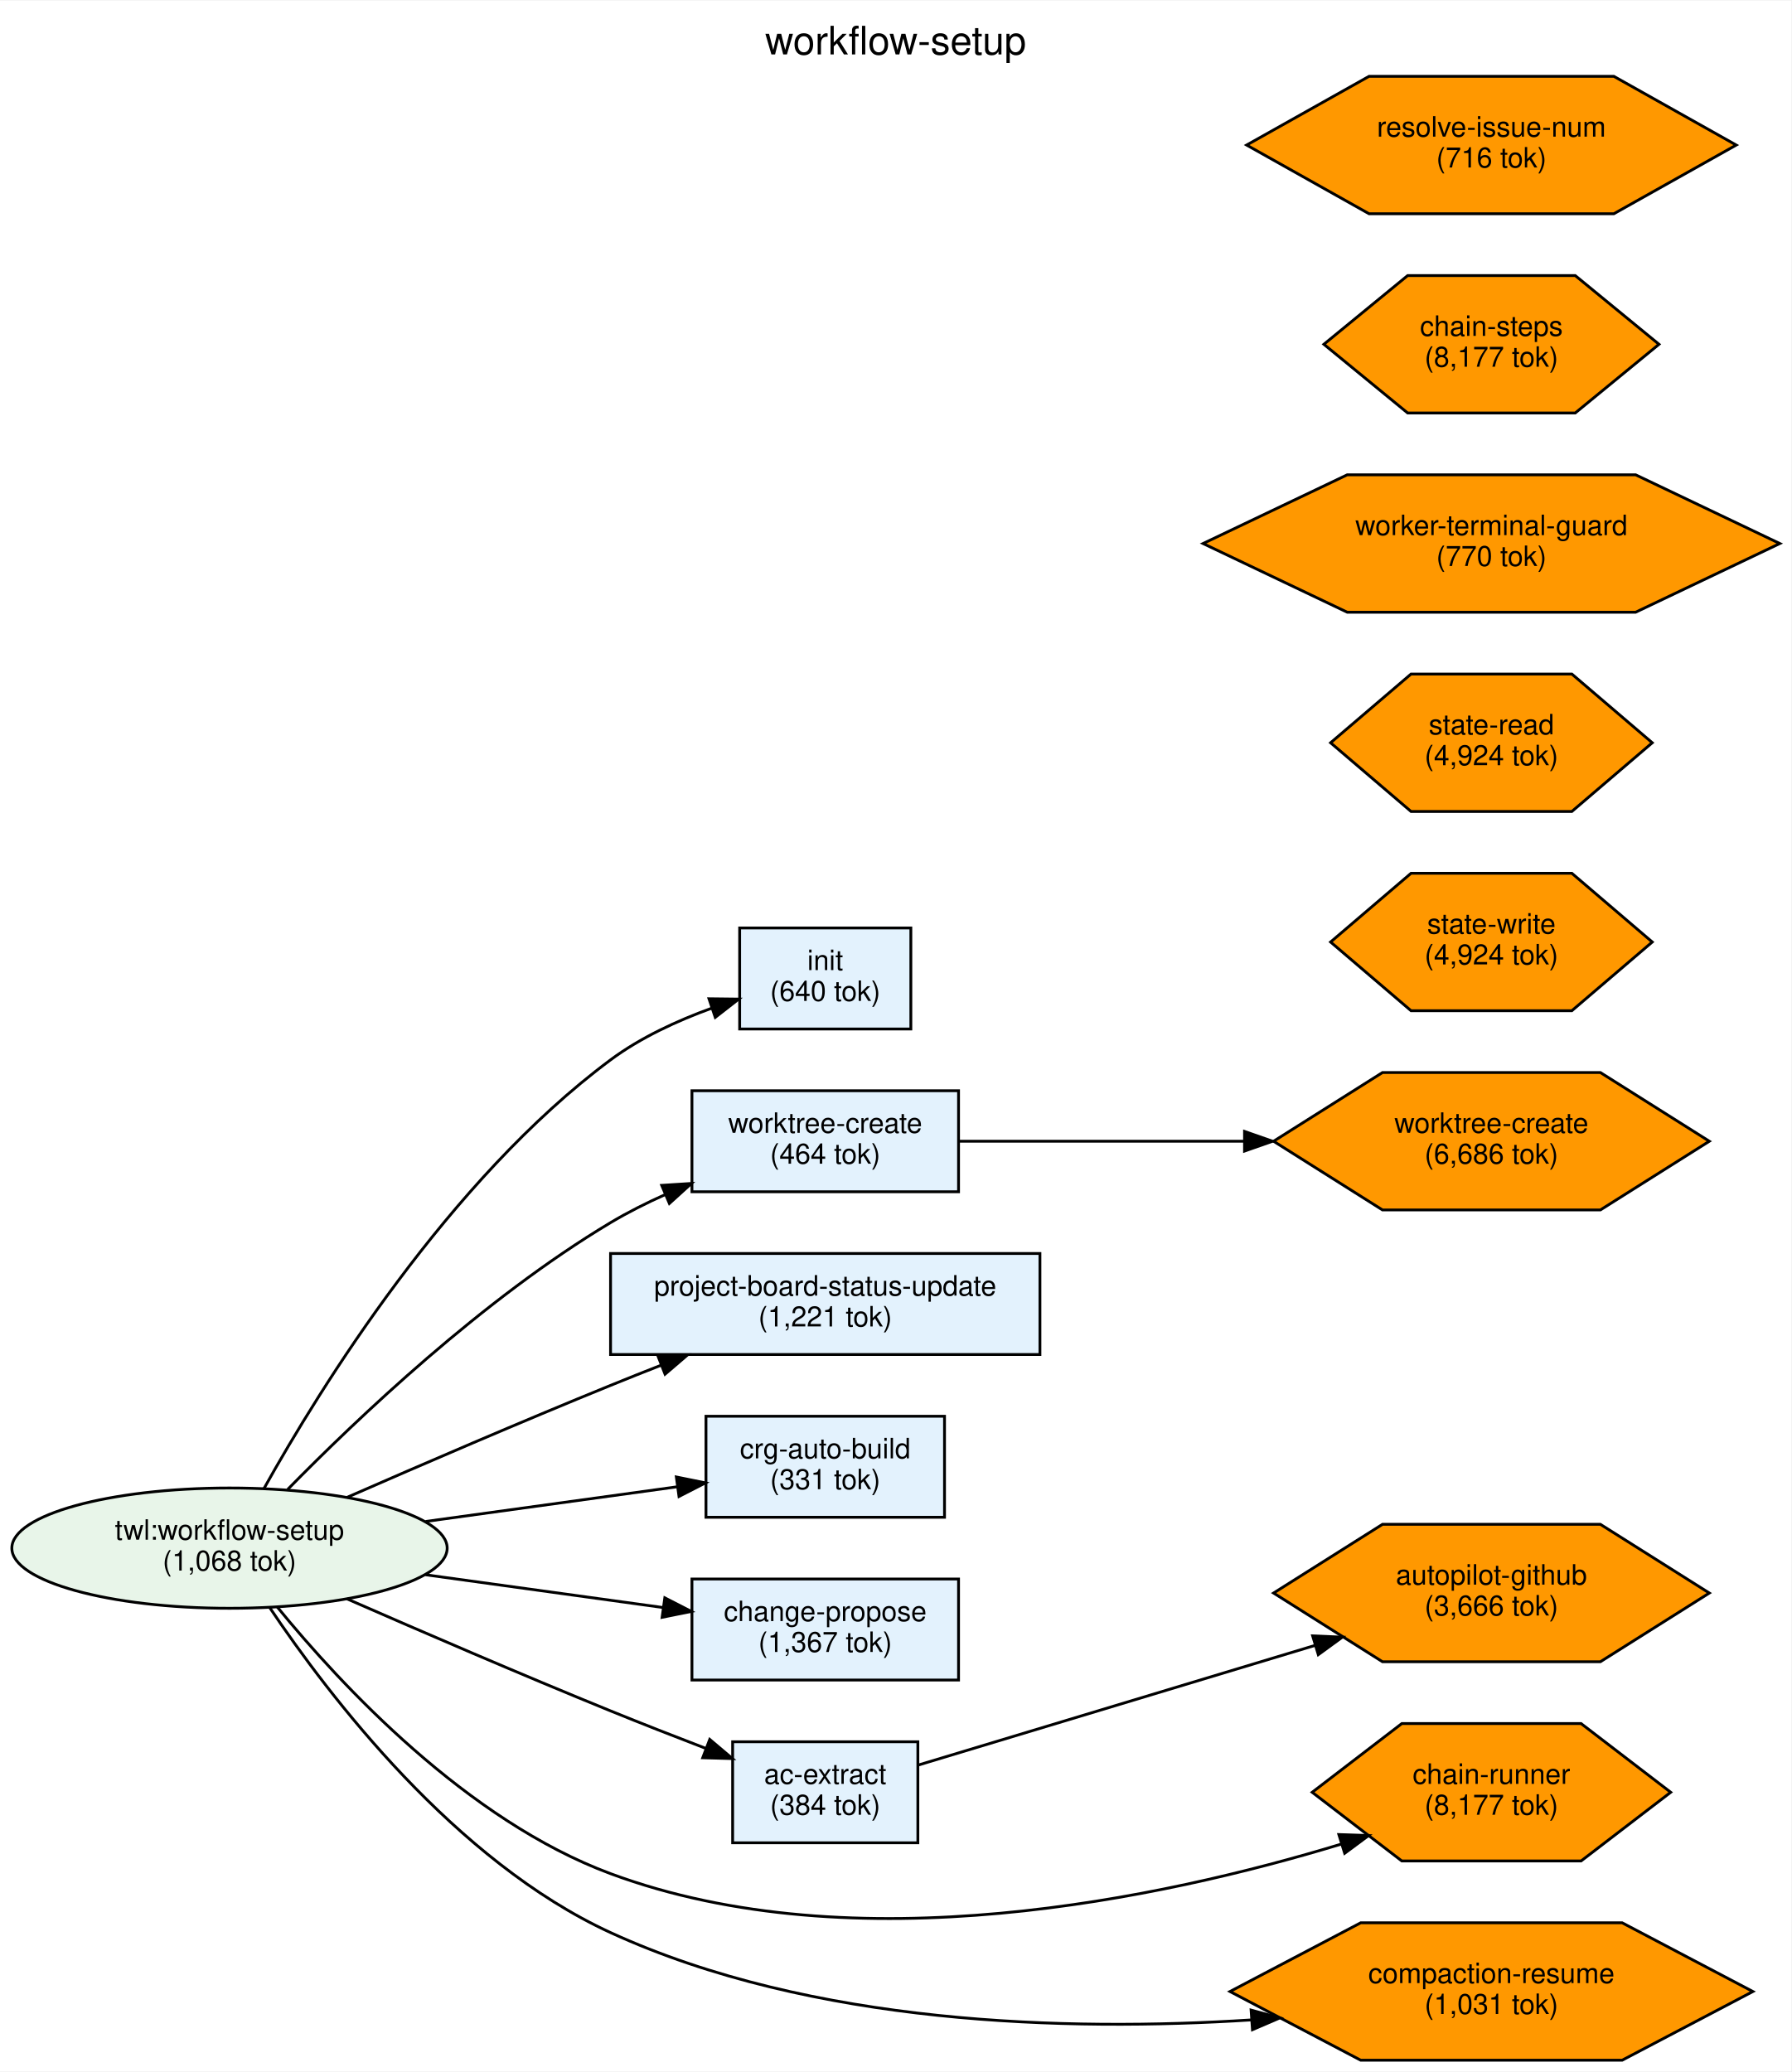
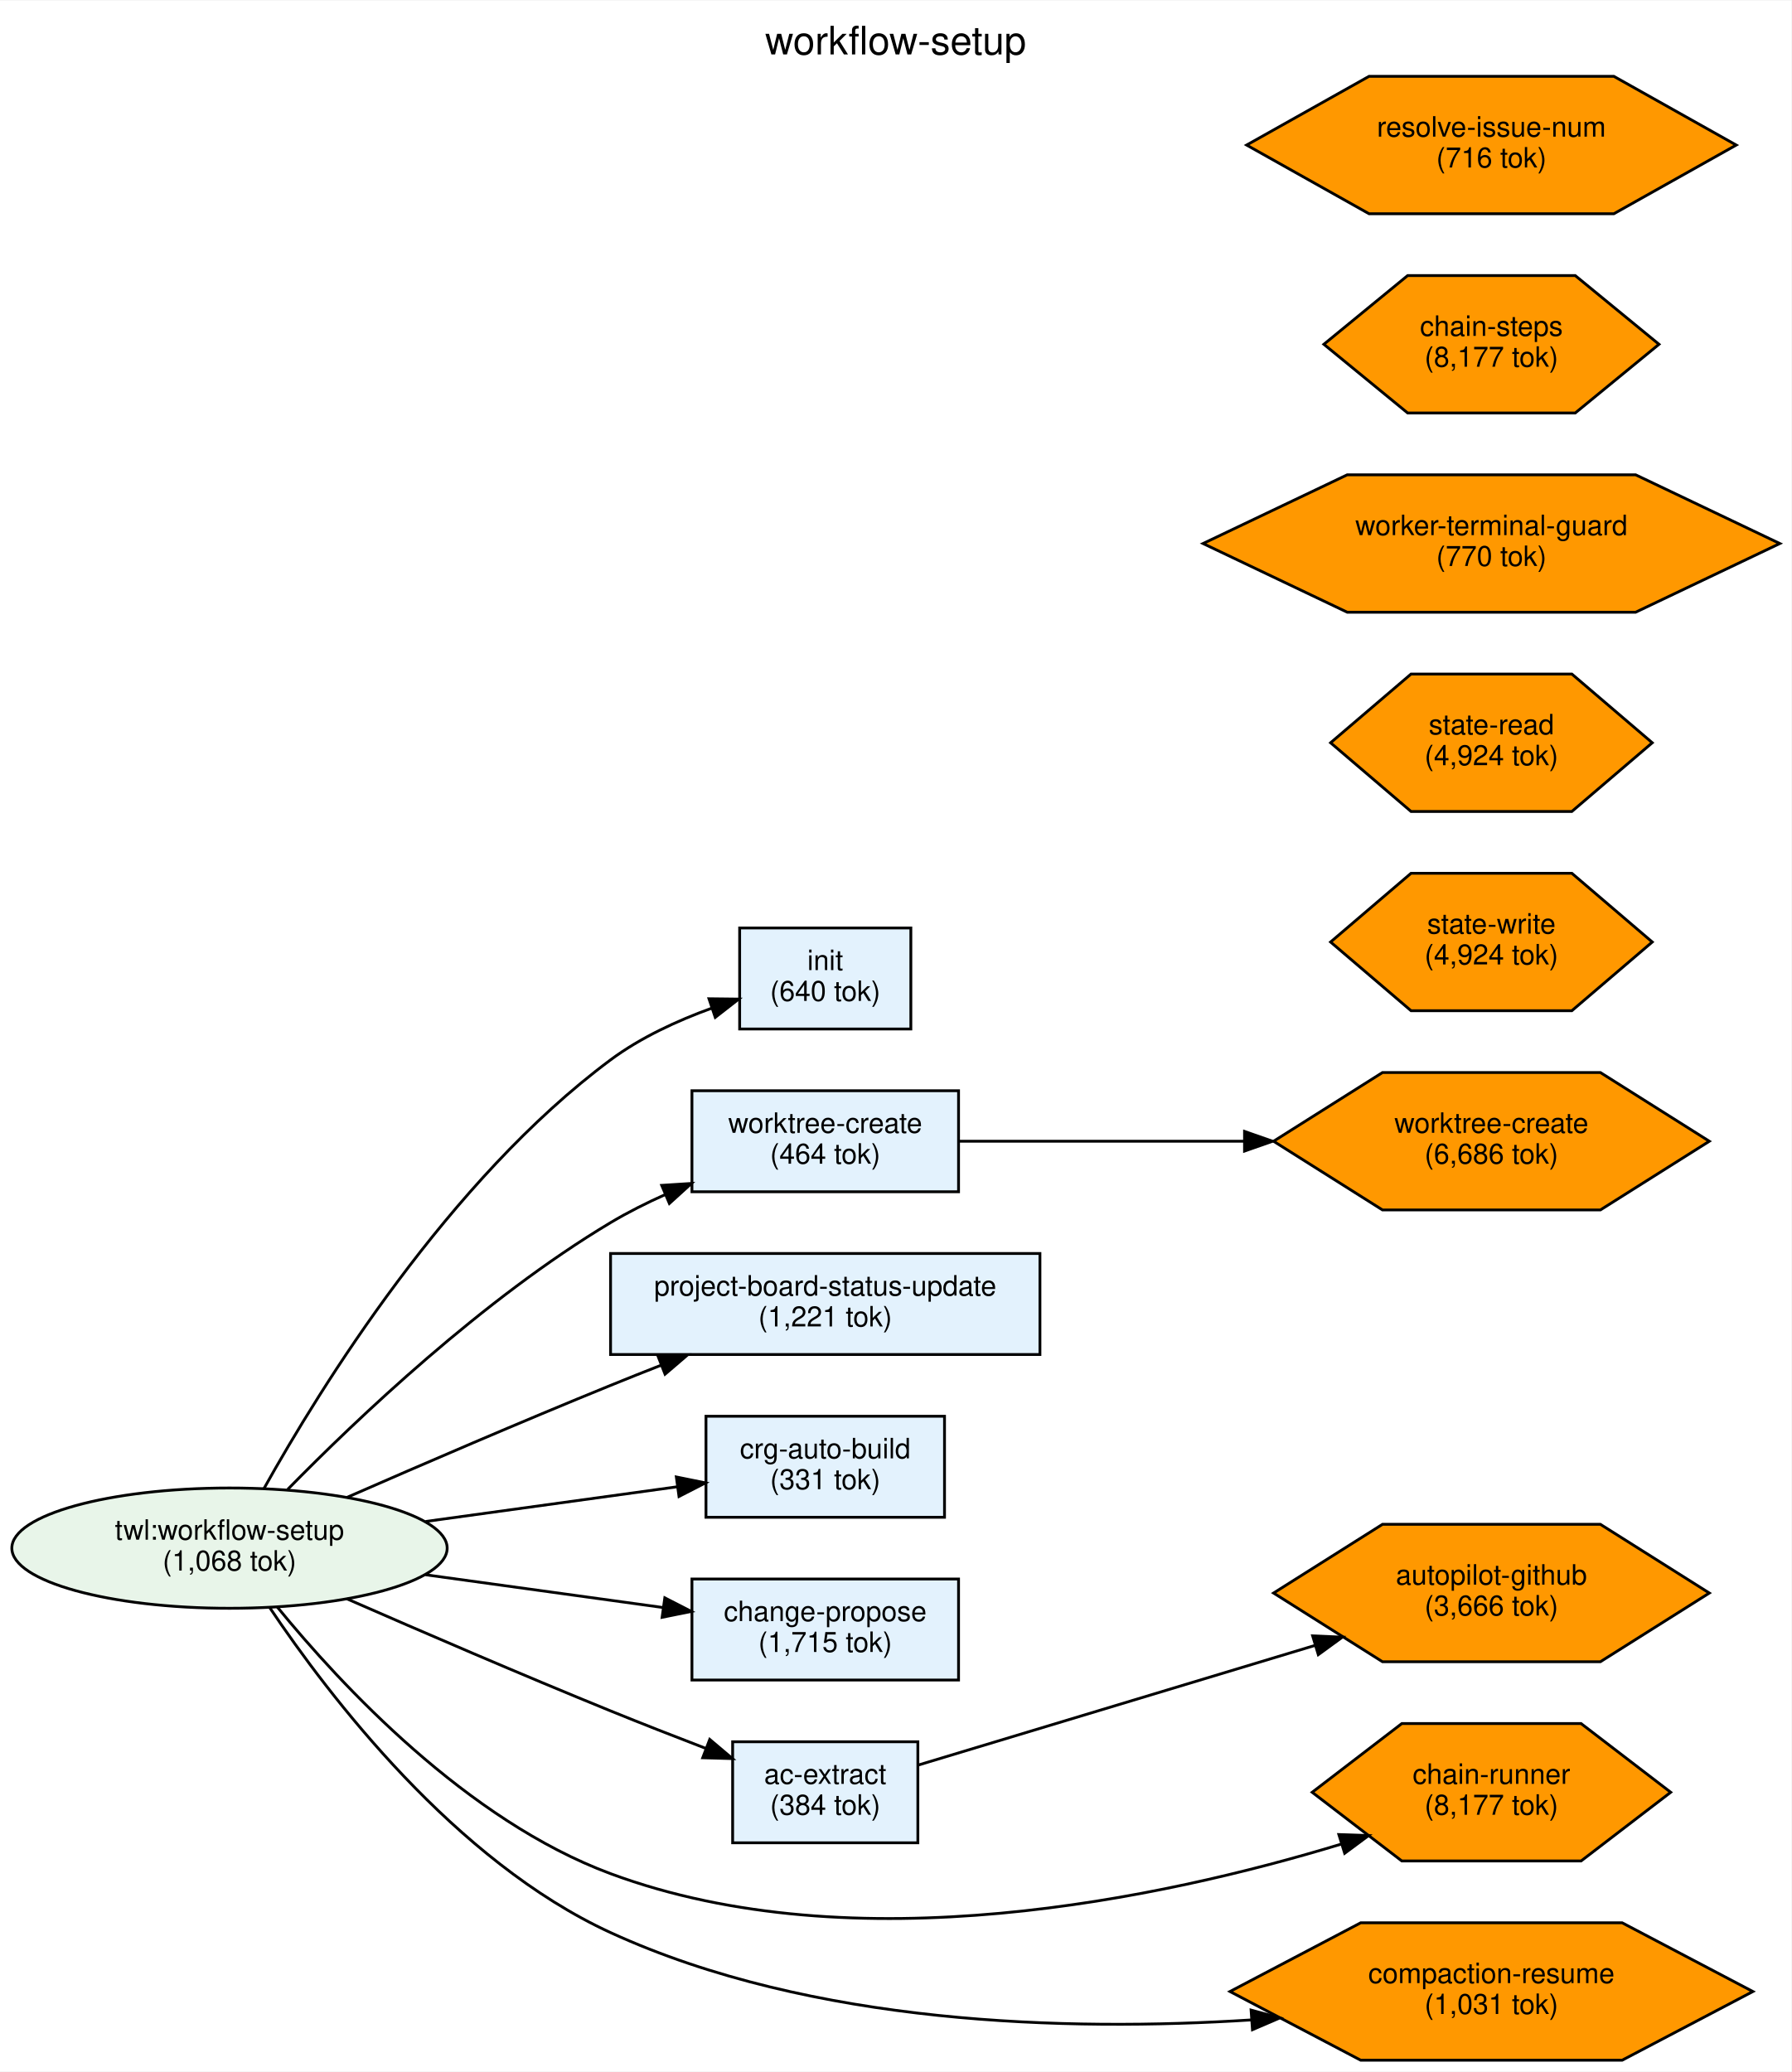
<svg xmlns="http://www.w3.org/2000/svg" width="638pt" height="738pt" viewBox="0.00 0.00 638.32 737.99">
  <g id="graph0" class="graph" transform="scale(1 1) rotate(0) translate(4 733.99)">
    <polygon fill="white" stroke="transparent" points="-4,4 -4,-733.99 634.32,-733.99 634.32,4 -4,4" />
    <text text-anchor="middle" x="315.16" y="-714.79" font-family="Helvetica,sans-Serif" font-size="14.00">workflow-setup</text>
    <g id="node1" class="node">
      <ellipse fill="#e8f5e9" stroke="black" cx="77.78" cy="-182.49" rx="77.56" ry="21.43" />
      <text text-anchor="middle" x="77.78" y="-185.49" font-family="Helvetica,sans-Serif" font-size="10.00">twl:workflow-setup</text>
      <text text-anchor="middle" x="77.78" y="-174.49" font-family="Helvetica,sans-Serif" font-size="10.00">(1,068 tok)</text>
    </g>
    <g id="node2" class="node">
      <polygon fill="#e3f2fd" stroke="black" points="320.56,-403.49 259.56,-403.49 259.56,-367.49 320.56,-367.49 320.56,-403.49" />
      <text text-anchor="middle" x="290.06" y="-388.49" font-family="Helvetica,sans-Serif" font-size="10.00">init</text>
      <text text-anchor="middle" x="290.06" y="-377.49" font-family="Helvetica,sans-Serif" font-size="10.00">(640 tok)</text>
    </g>
    <g id="edge1" class="edge">
      <path fill="none" stroke="black" d="M90.06,-203.73C110.25,-239.89 155.91,-313.64 213.56,-356.49 224.23,-364.43 237.34,-370.46 249.62,-374.91" />
      <polygon fill="black" stroke="black" points="248.63,-378.27 259.23,-378.15 250.87,-371.64 248.63,-378.27" />
    </g>
    <g id="node3" class="node">
      <polygon fill="#e3f2fd" stroke="black" points="337.56,-345.49 242.56,-345.49 242.56,-309.49 337.56,-309.49 337.56,-345.49" />
      <text text-anchor="middle" x="290.06" y="-330.49" font-family="Helvetica,sans-Serif" font-size="10.00">worktree-create</text>
      <text text-anchor="middle" x="290.06" y="-319.49" font-family="Helvetica,sans-Serif" font-size="10.00">(464 tok)</text>
    </g>
    <g id="edge2" class="edge">
      <path fill="none" stroke="black" d="M98.5,-203.41C123.33,-228.75 168.25,-271.41 213.56,-298.49 219.7,-302.16 226.37,-305.51 233.13,-308.53" />
      <polygon fill="black" stroke="black" points="231.79,-311.77 242.37,-312.45 234.52,-305.32 231.79,-311.77" />
    </g>
    <g id="node4" class="node">
      <polygon fill="#e3f2fd" stroke="black" points="366.56,-287.49 213.56,-287.49 213.56,-251.49 366.56,-251.49 366.56,-287.49" />
      <text text-anchor="middle" x="290.06" y="-272.49" font-family="Helvetica,sans-Serif" font-size="10.00">project-board-status-update</text>
      <text text-anchor="middle" x="290.06" y="-261.49" font-family="Helvetica,sans-Serif" font-size="10.00">(1,221 tok)</text>
    </g>
    <g id="edge3" class="edge">
      <path fill="none" stroke="black" d="M119.6,-200.56C146.24,-212.22 181.83,-227.58 213.56,-240.49 219.37,-242.86 225.44,-245.28 231.52,-247.66" />
      <polygon fill="black" stroke="black" points="230.43,-251 241.02,-251.37 232.98,-244.48 230.43,-251" />
    </g>
    <g id="node5" class="node">
      <polygon fill="#e3f2fd" stroke="black" points="332.56,-229.49 247.56,-229.49 247.56,-193.49 332.56,-193.49 332.56,-229.49" />
      <text text-anchor="middle" x="290.06" y="-214.49" font-family="Helvetica,sans-Serif" font-size="10.00">crg-auto-build</text>
      <text text-anchor="middle" x="290.06" y="-203.49" font-family="Helvetica,sans-Serif" font-size="10.00">(331 tok)</text>
    </g>
    <g id="edge4" class="edge">
      <path fill="none" stroke="black" d="M147.64,-191.99C176.84,-196.02 210.31,-200.63 237.35,-204.36" />
      <polygon fill="black" stroke="black" points="237,-207.85 247.38,-205.75 237.95,-200.91 237,-207.85" />
    </g>
    <g id="node6" class="node">
      <polygon fill="#e3f2fd" stroke="black" points="337.56,-171.49 242.56,-171.49 242.56,-135.49 337.56,-135.49 337.56,-171.49" />
      <text text-anchor="middle" x="290.06" y="-156.49" font-family="Helvetica,sans-Serif" font-size="10.00">change-propose</text>
-       <text text-anchor="middle" x="290.06" y="-145.49" font-family="Helvetica,sans-Serif" font-size="10.00">(1,367 tok)</text>
+       <text text-anchor="middle" x="290.06" y="-145.49" font-family="Helvetica,sans-Serif" font-size="10.00">(1,715 tok)</text>
    </g>
    <g id="edge5" class="edge">
      <path fill="none" stroke="black" d="M147.64,-173C175.02,-169.22 206.15,-164.93 232.22,-161.33" />
      <polygon fill="black" stroke="black" points="232.89,-164.78 242.32,-159.94 231.93,-157.84 232.89,-164.78" />
    </g>
    <g id="node7" class="node">
      <polygon fill="#e3f2fd" stroke="black" points="323.06,-113.49 257.06,-113.49 257.06,-77.49 323.06,-77.49 323.06,-113.49" />
      <text text-anchor="middle" x="290.06" y="-98.49" font-family="Helvetica,sans-Serif" font-size="10.00">ac-extract</text>
      <text text-anchor="middle" x="290.06" y="-87.49" font-family="Helvetica,sans-Serif" font-size="10.00">(384 tok)</text>
    </g>
    <g id="edge6" class="edge">
      <path fill="none" stroke="black" d="M119.6,-164.43C146.24,-152.77 181.83,-137.41 213.56,-124.49 224.53,-120.03 236.46,-115.36 247.53,-111.11" />
      <polygon fill="black" stroke="black" points="248.9,-114.33 256.99,-107.49 246.4,-107.79 248.9,-114.33" />
    </g>
    <g id="node10" class="node">
      <polygon fill="#ff9800" stroke="black" points="591.32,-95.49 559.38,-119.98 495.51,-119.98 463.57,-95.49 495.51,-71.01 559.38,-71.01 591.32,-95.49" />
      <text text-anchor="middle" x="527.44" y="-98.49" font-family="Helvetica,sans-Serif" font-size="10.00">chain-runner</text>
      <text text-anchor="middle" x="527.44" y="-87.49" font-family="Helvetica,sans-Serif" font-size="10.00">(8,177 tok)</text>
    </g>
    <g id="edge7" class="edge">
      <path fill="none" stroke="black" d="M94.73,-161.6C117.51,-133.68 162.33,-85.51 213.56,-66.49 300.58,-34.2 410.14,-57.65 473.84,-77" />
      <polygon fill="black" stroke="black" points="473.07,-80.43 483.66,-80.06 475.15,-73.75 473.07,-80.43" />
    </g>
    <g id="node15" class="node">
      <polygon fill="#ff9800" stroke="black" points="620.6,-24.49 574.02,-48.98 480.86,-48.98 434.28,-24.49 480.86,-0.01 574.02,-0.01 620.6,-24.49" />
      <text text-anchor="middle" x="527.44" y="-27.49" font-family="Helvetica,sans-Serif" font-size="10.00">compaction-resume</text>
      <text text-anchor="middle" x="527.44" y="-16.49" font-family="Helvetica,sans-Serif" font-size="10.00">(1,031 tok)</text>
    </g>
    <g id="edge8" class="edge">
      <path fill="none" stroke="black" d="M92.05,-161.38C113.29,-129.71 158.22,-70.89 213.56,-45.49 285.42,-12.51 376.44,-10.2 441.76,-14.36" />
      <polygon fill="black" stroke="black" points="441.8,-17.87 452.02,-15.08 442.29,-10.89 441.8,-17.87" />
    </g>
    <g id="node12" class="node">
      <polygon fill="#ff9800" stroke="black" points="605.08,-327.49 566.26,-351.98 488.62,-351.98 449.81,-327.49 488.62,-303.01 566.26,-303.01 605.08,-327.49" />
      <text text-anchor="middle" x="527.44" y="-330.49" font-family="Helvetica,sans-Serif" font-size="10.00">worktree-create</text>
      <text text-anchor="middle" x="527.44" y="-319.49" font-family="Helvetica,sans-Serif" font-size="10.00">(6,686 tok)</text>
    </g>
    <g id="edge9" class="edge">
      <path fill="none" stroke="black" d="M337.57,-327.49C366.59,-327.49 404.86,-327.49 439.36,-327.49" />
      <polygon fill="black" stroke="black" points="439.46,-330.99 449.46,-327.49 439.46,-323.99 439.46,-330.99" />
    </g>
    <g id="node13" class="node">
      <polygon fill="#ff9800" stroke="black" points="605.08,-166.49 566.26,-190.98 488.62,-190.98 449.81,-166.49 488.62,-142.01 566.26,-142.01 605.08,-166.49" />
      <text text-anchor="middle" x="527.44" y="-169.49" font-family="Helvetica,sans-Serif" font-size="10.00">autopilot-github</text>
      <text text-anchor="middle" x="527.44" y="-158.49" font-family="Helvetica,sans-Serif" font-size="10.00">(3,666 tok)</text>
    </g>
    <g id="edge10" class="edge">
      <path fill="none" stroke="black" d="M323.3,-105.22C359.54,-116.15 419.25,-134.16 464.58,-147.83" />
      <polygon fill="black" stroke="black" points="463.73,-151.23 474.31,-150.77 465.75,-144.53 463.73,-151.23" />
    </g>
    <g id="node8" class="node">
      <polygon fill="#ff9800" stroke="black" points="584.75,-469.49 556.1,-493.98 498.79,-493.98 470.13,-469.49 498.79,-445.01 556.1,-445.01 584.75,-469.49" />
      <text text-anchor="middle" x="527.44" y="-472.49" font-family="Helvetica,sans-Serif" font-size="10.00">state-read</text>
      <text text-anchor="middle" x="527.44" y="-461.49" font-family="Helvetica,sans-Serif" font-size="10.00">(4,924 tok)</text>
    </g>
    <g id="node9" class="node">
      <polygon fill="#ff9800" stroke="black" points="584.75,-398.49 556.1,-422.98 498.79,-422.98 470.13,-398.49 498.79,-374.01 556.1,-374.01 584.75,-398.49" />
      <text text-anchor="middle" x="527.44" y="-401.49" font-family="Helvetica,sans-Serif" font-size="10.00">state-write</text>
      <text text-anchor="middle" x="527.44" y="-390.49" font-family="Helvetica,sans-Serif" font-size="10.00">(4,924 tok)</text>
    </g>
    <g id="node11" class="node">
      <polygon fill="#ff9800" stroke="black" points="630.2,-540.49 578.82,-564.98 476.06,-564.98 424.68,-540.49 476.06,-516.01 578.82,-516.01 630.2,-540.49" />
      <text text-anchor="middle" x="527.44" y="-543.49" font-family="Helvetica,sans-Serif" font-size="10.00">worker-terminal-guard</text>
      <text text-anchor="middle" x="527.44" y="-532.49" font-family="Helvetica,sans-Serif" font-size="10.00">(770 tok)</text>
    </g>
    <g id="node14" class="node">
      <polygon fill="#ff9800" stroke="black" points="587.15,-611.49 557.3,-635.98 497.59,-635.98 467.73,-611.49 497.59,-587.01 557.3,-587.01 587.15,-611.49" />
      <text text-anchor="middle" x="527.44" y="-614.49" font-family="Helvetica,sans-Serif" font-size="10.00">chain-steps</text>
      <text text-anchor="middle" x="527.44" y="-603.49" font-family="Helvetica,sans-Serif" font-size="10.00">(8,177 tok)</text>
    </g>
    <g id="node16" class="node">
      <polygon fill="#ff9800" stroke="black" points="614.67,-682.49 571.06,-706.98 483.83,-706.98 440.21,-682.49 483.83,-658.01 571.06,-658.01 614.67,-682.49" />
      <text text-anchor="middle" x="527.44" y="-685.49" font-family="Helvetica,sans-Serif" font-size="10.00">resolve-issue-num</text>
      <text text-anchor="middle" x="527.44" y="-674.49" font-family="Helvetica,sans-Serif" font-size="10.00">(716 tok)</text>
    </g>
  </g>
</svg>
